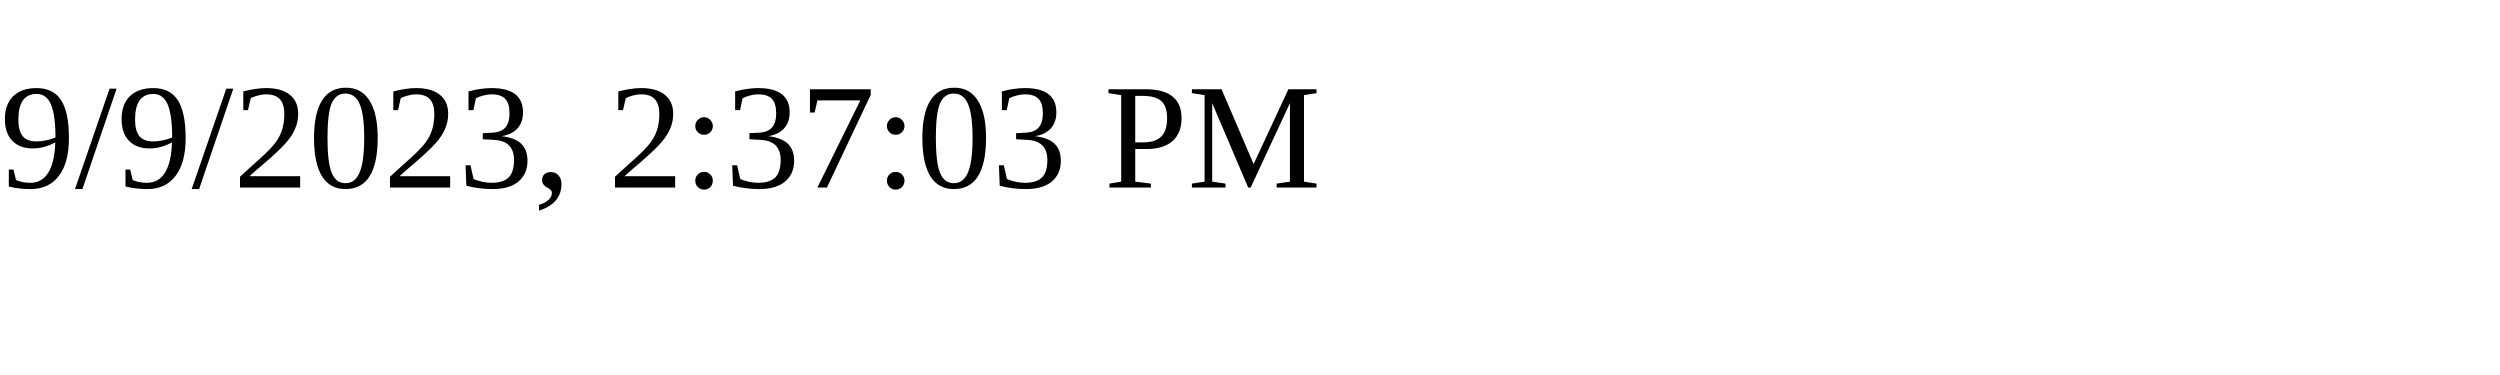
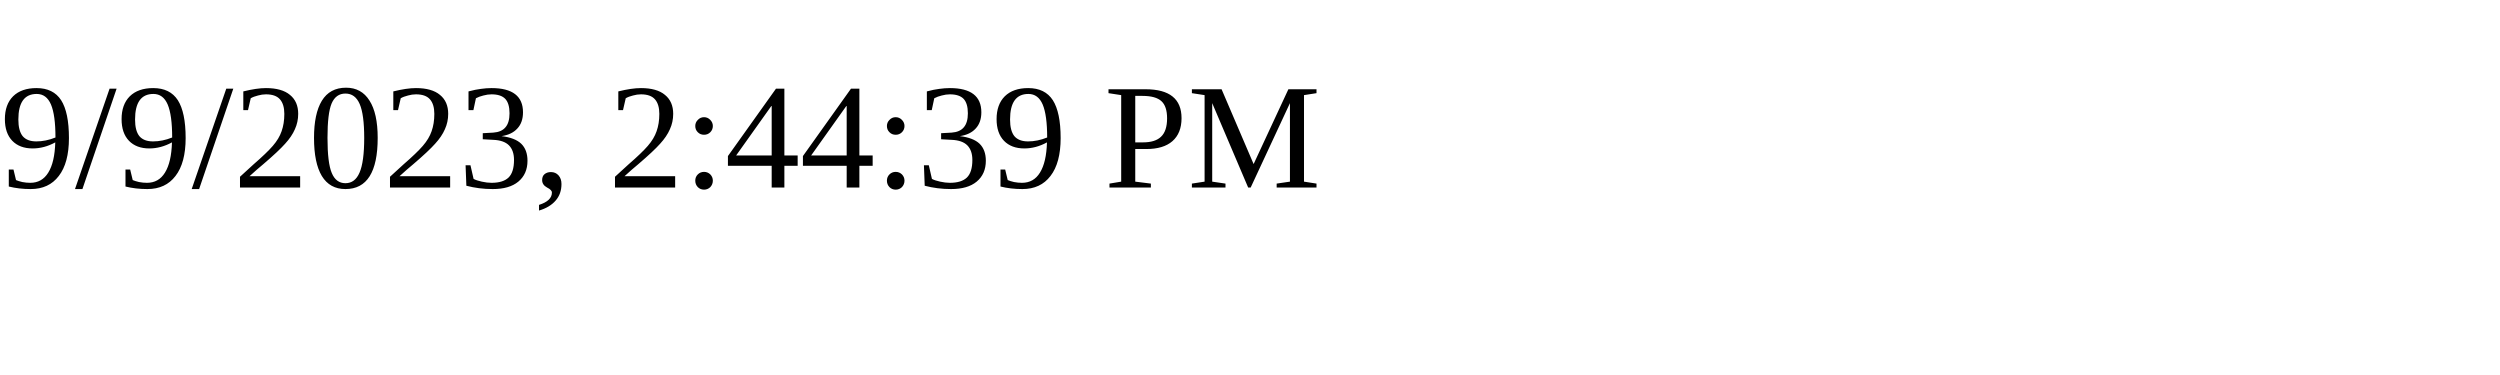
<svg xmlns="http://www.w3.org/2000/svg" height="30" width="200">
-   <text x="0" y="15">9/9/2023, 2:37:03 PM</text>
+   <text x="0" y="15">9/9/2023, 2:44:39 PM</text>
</svg>
